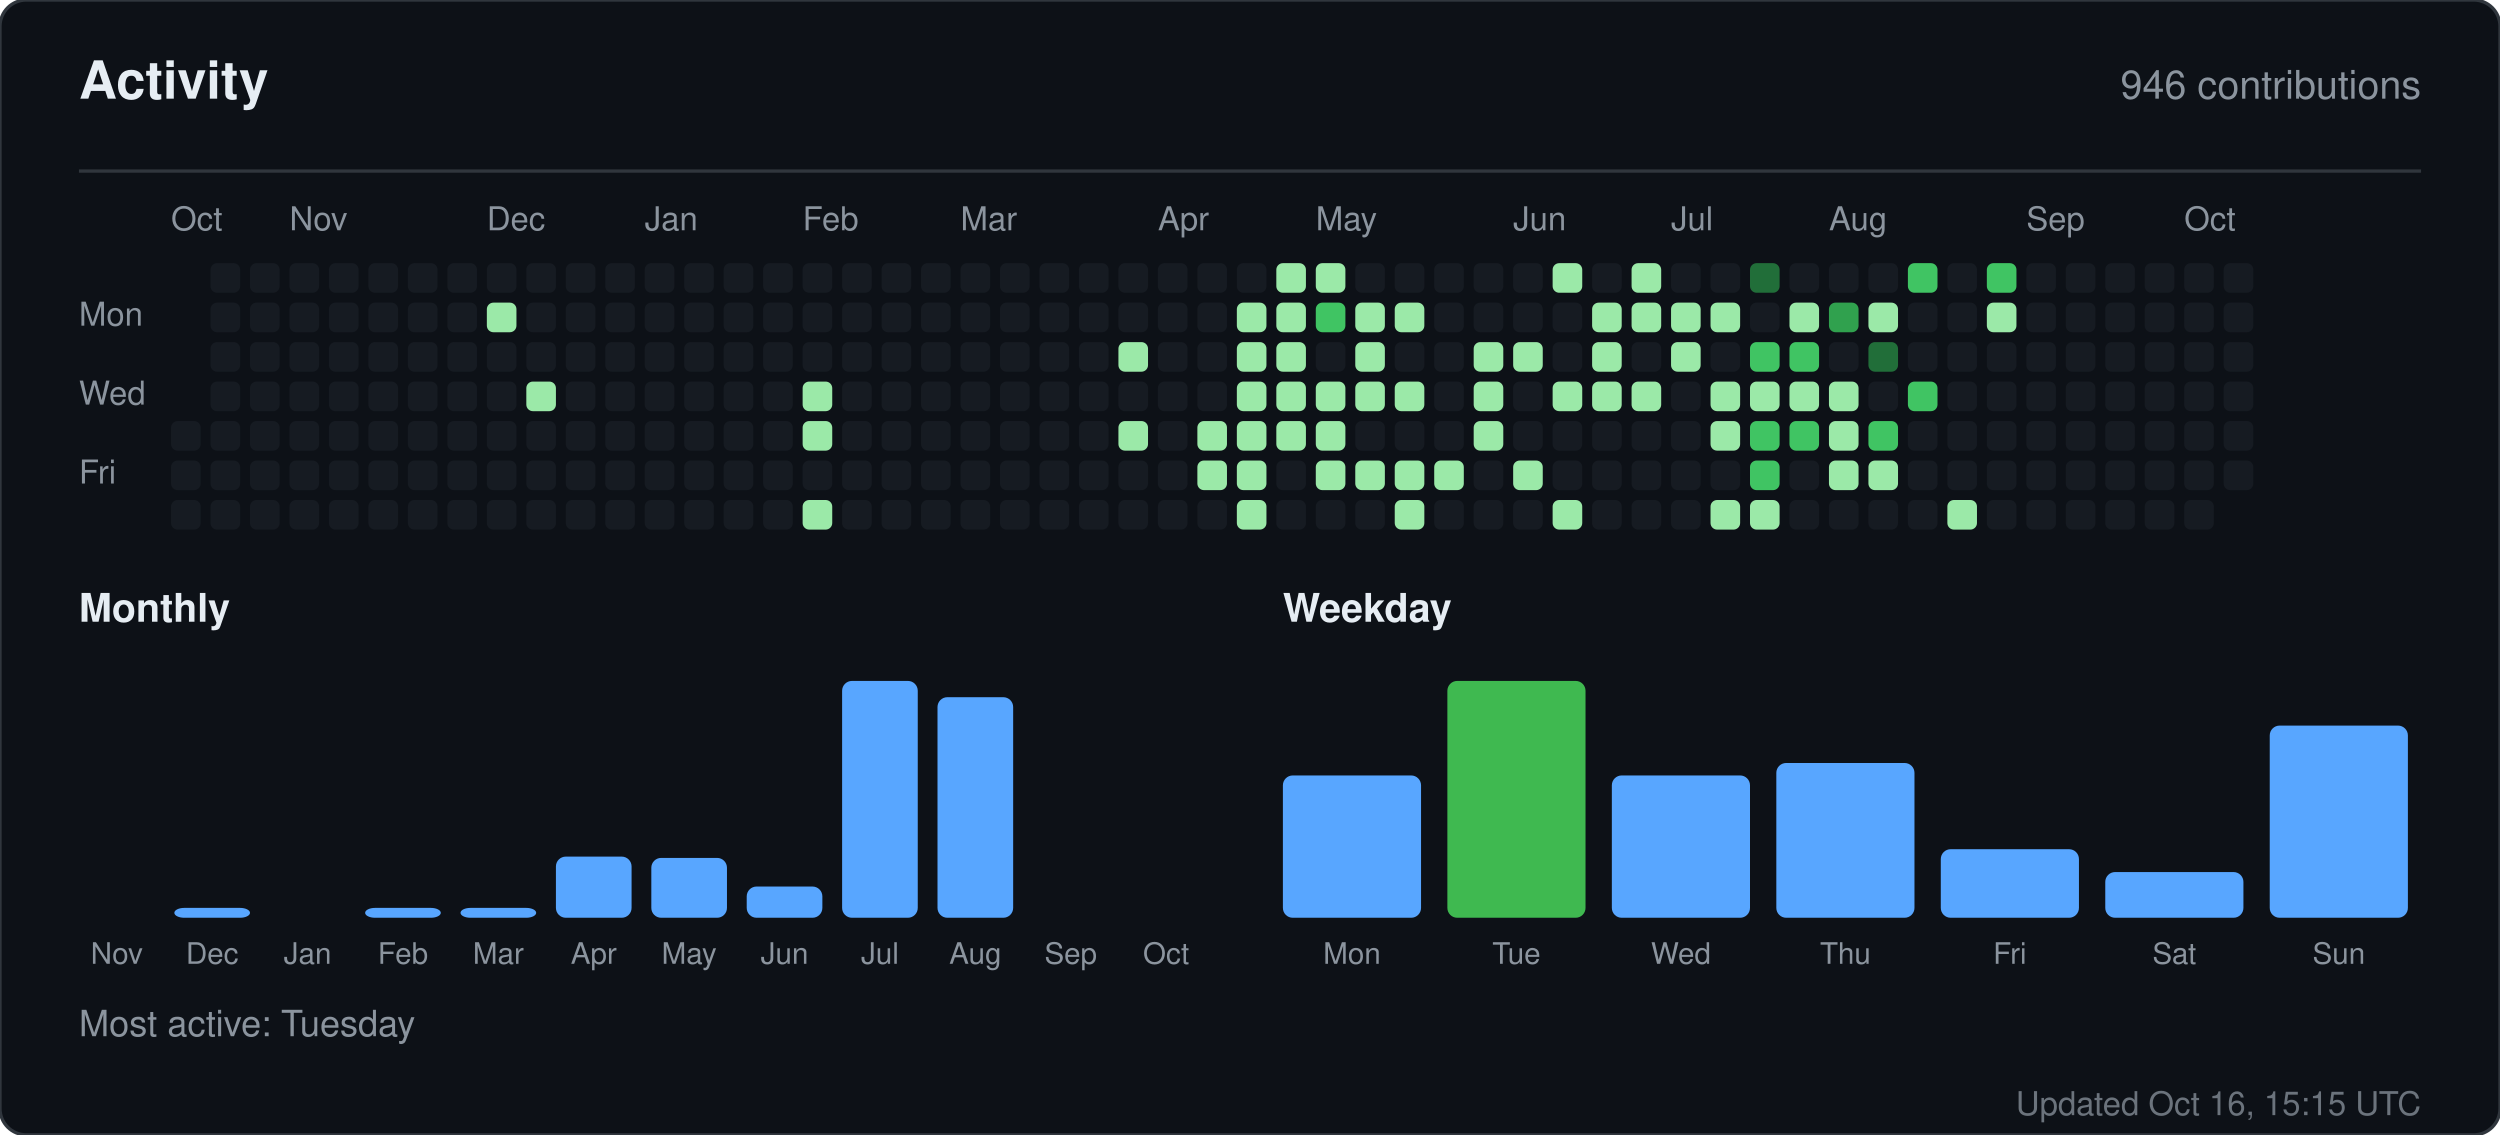
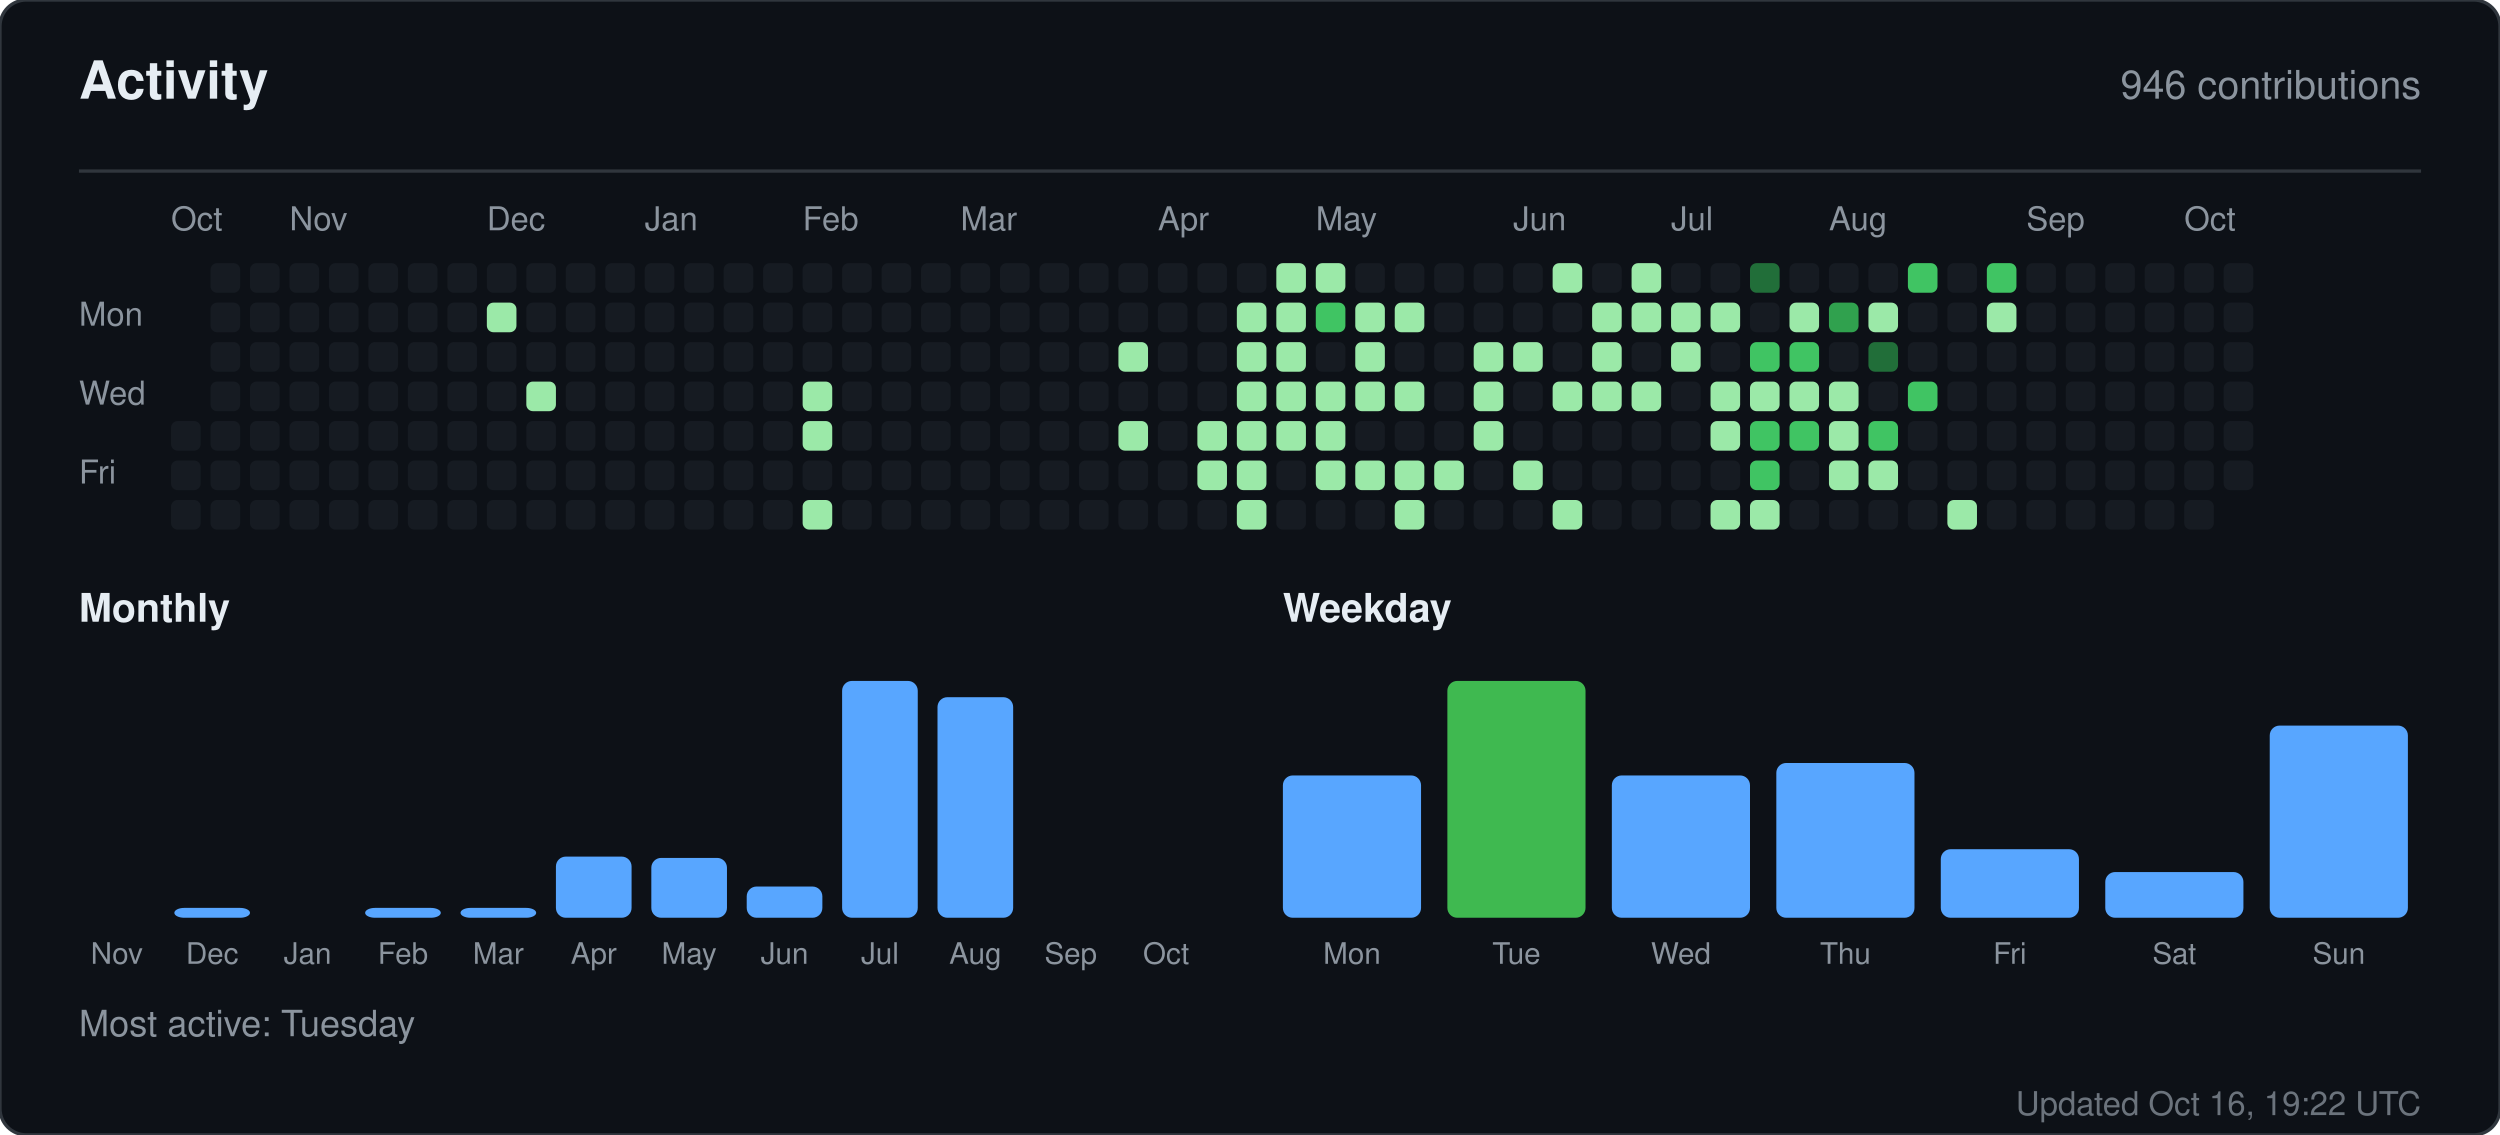
<svg xmlns="http://www.w3.org/2000/svg" width="760" height="345" viewBox="0 0 760 345" role="img" aria-label="Activity for sandiirawan12">
  <rect width="760" height="345" rx="8" fill="#0d1117" stroke="#30363d" />
  <g font-family="-apple-system, BlinkMacSystemFont, Segoe UI, Helvetica, Arial, sans-serif">
    <text x="24" y="30" fill="#e6edf3" font-size="16" font-weight="700">Activity</text>
    <text x="736" y="30" fill="#8b949e" font-size="12" text-anchor="end">946 contributions</text>
    <line x1="24" y1="52" x2="736" y2="52" stroke="#30363d" />
    <text x="52" y="70" fill="#8b949e" font-size="10">Oct</text>
    <text x="88" y="70" fill="#8b949e" font-size="10">Nov</text>
    <text x="148" y="70" fill="#8b949e" font-size="10">Dec</text>
    <text x="196" y="70" fill="#8b949e" font-size="10">Jan</text>
    <text x="244" y="70" fill="#8b949e" font-size="10">Feb</text>
    <text x="292" y="70" fill="#8b949e" font-size="10">Mar</text>
    <text x="352" y="70" fill="#8b949e" font-size="10">Apr</text>
    <text x="400" y="70" fill="#8b949e" font-size="10">May</text>
    <text x="460" y="70" fill="#8b949e" font-size="10">Jun</text>
    <text x="508" y="70" fill="#8b949e" font-size="10">Jul</text>
    <text x="556" y="70" fill="#8b949e" font-size="10">Aug</text>
    <text x="616" y="70" fill="#8b949e" font-size="10">Sep</text>
    <text x="664" y="70" fill="#8b949e" font-size="10">Oct</text>
    <text x="24" y="99" fill="#8b949e" font-size="10">Mon</text>
    <text x="24" y="123" fill="#8b949e" font-size="10">Wed</text>
    <text x="24" y="147" fill="#8b949e" font-size="10">Fri</text>
    <rect x="52" y="128" width="9" height="9" rx="2" fill="#161b22" />
    <rect x="52" y="140" width="9" height="9" rx="2" fill="#161b22" />
    <rect x="52" y="152" width="9" height="9" rx="2" fill="#161b22" />
    <rect x="64" y="80" width="9" height="9" rx="2" fill="#161b22" />
    <rect x="64" y="92" width="9" height="9" rx="2" fill="#161b22" />
    <rect x="64" y="104" width="9" height="9" rx="2" fill="#161b22" />
    <rect x="64" y="116" width="9" height="9" rx="2" fill="#161b22" />
    <rect x="64" y="128" width="9" height="9" rx="2" fill="#161b22" />
    <rect x="64" y="140" width="9" height="9" rx="2" fill="#161b22" />
    <rect x="64" y="152" width="9" height="9" rx="2" fill="#161b22" />
    <rect x="76" y="80" width="9" height="9" rx="2" fill="#161b22" />
    <rect x="76" y="92" width="9" height="9" rx="2" fill="#161b22" />
    <rect x="76" y="104" width="9" height="9" rx="2" fill="#161b22" />
    <rect x="76" y="116" width="9" height="9" rx="2" fill="#161b22" />
    <rect x="76" y="128" width="9" height="9" rx="2" fill="#161b22" />
    <rect x="76" y="140" width="9" height="9" rx="2" fill="#161b22" />
    <rect x="76" y="152" width="9" height="9" rx="2" fill="#161b22" />
    <rect x="88" y="80" width="9" height="9" rx="2" fill="#161b22" />
    <rect x="88" y="92" width="9" height="9" rx="2" fill="#161b22" />
    <rect x="88" y="104" width="9" height="9" rx="2" fill="#161b22" />
    <rect x="88" y="116" width="9" height="9" rx="2" fill="#161b22" />
    <rect x="88" y="128" width="9" height="9" rx="2" fill="#161b22" />
    <rect x="88" y="140" width="9" height="9" rx="2" fill="#161b22" />
    <rect x="88" y="152" width="9" height="9" rx="2" fill="#161b22" />
    <rect x="100" y="80" width="9" height="9" rx="2" fill="#161b22" />
    <rect x="100" y="92" width="9" height="9" rx="2" fill="#161b22" />
    <rect x="100" y="104" width="9" height="9" rx="2" fill="#161b22" />
    <rect x="100" y="116" width="9" height="9" rx="2" fill="#161b22" />
    <rect x="100" y="128" width="9" height="9" rx="2" fill="#161b22" />
    <rect x="100" y="140" width="9" height="9" rx="2" fill="#161b22" />
    <rect x="100" y="152" width="9" height="9" rx="2" fill="#161b22" />
    <rect x="112" y="80" width="9" height="9" rx="2" fill="#161b22" />
    <rect x="112" y="92" width="9" height="9" rx="2" fill="#161b22" />
    <rect x="112" y="104" width="9" height="9" rx="2" fill="#161b22" />
    <rect x="112" y="116" width="9" height="9" rx="2" fill="#161b22" />
    <rect x="112" y="128" width="9" height="9" rx="2" fill="#161b22" />
    <rect x="112" y="140" width="9" height="9" rx="2" fill="#161b22" />
    <rect x="112" y="152" width="9" height="9" rx="2" fill="#161b22" />
    <rect x="124" y="80" width="9" height="9" rx="2" fill="#161b22" />
    <rect x="124" y="92" width="9" height="9" rx="2" fill="#161b22" />
    <rect x="124" y="104" width="9" height="9" rx="2" fill="#161b22" />
    <rect x="124" y="116" width="9" height="9" rx="2" fill="#161b22" />
    <rect x="124" y="128" width="9" height="9" rx="2" fill="#161b22" />
    <rect x="124" y="140" width="9" height="9" rx="2" fill="#161b22" />
    <rect x="124" y="152" width="9" height="9" rx="2" fill="#161b22" />
    <rect x="136" y="80" width="9" height="9" rx="2" fill="#161b22" />
    <rect x="136" y="92" width="9" height="9" rx="2" fill="#161b22" />
    <rect x="136" y="104" width="9" height="9" rx="2" fill="#161b22" />
    <rect x="136" y="116" width="9" height="9" rx="2" fill="#161b22" />
    <rect x="136" y="128" width="9" height="9" rx="2" fill="#161b22" />
    <rect x="136" y="140" width="9" height="9" rx="2" fill="#161b22" />
    <rect x="136" y="152" width="9" height="9" rx="2" fill="#161b22" />
    <rect x="148" y="80" width="9" height="9" rx="2" fill="#161b22" />
    <rect x="148" y="92" width="9" height="9" rx="2" fill="#9be9a8" />
    <rect x="148" y="104" width="9" height="9" rx="2" fill="#161b22" />
    <rect x="148" y="116" width="9" height="9" rx="2" fill="#161b22" />
    <rect x="148" y="128" width="9" height="9" rx="2" fill="#161b22" />
    <rect x="148" y="140" width="9" height="9" rx="2" fill="#161b22" />
    <rect x="148" y="152" width="9" height="9" rx="2" fill="#161b22" />
    <rect x="160" y="80" width="9" height="9" rx="2" fill="#161b22" />
    <rect x="160" y="92" width="9" height="9" rx="2" fill="#161b22" />
    <rect x="160" y="104" width="9" height="9" rx="2" fill="#161b22" />
    <rect x="160" y="116" width="9" height="9" rx="2" fill="#9be9a8" />
    <rect x="160" y="128" width="9" height="9" rx="2" fill="#161b22" />
    <rect x="160" y="140" width="9" height="9" rx="2" fill="#161b22" />
    <rect x="160" y="152" width="9" height="9" rx="2" fill="#161b22" />
    <rect x="172" y="80" width="9" height="9" rx="2" fill="#161b22" />
    <rect x="172" y="92" width="9" height="9" rx="2" fill="#161b22" />
    <rect x="172" y="104" width="9" height="9" rx="2" fill="#161b22" />
    <rect x="172" y="116" width="9" height="9" rx="2" fill="#161b22" />
    <rect x="172" y="128" width="9" height="9" rx="2" fill="#161b22" />
    <rect x="172" y="140" width="9" height="9" rx="2" fill="#161b22" />
    <rect x="172" y="152" width="9" height="9" rx="2" fill="#161b22" />
    <rect x="184" y="80" width="9" height="9" rx="2" fill="#161b22" />
    <rect x="184" y="92" width="9" height="9" rx="2" fill="#161b22" />
    <rect x="184" y="104" width="9" height="9" rx="2" fill="#161b22" />
    <rect x="184" y="116" width="9" height="9" rx="2" fill="#161b22" />
    <rect x="184" y="128" width="9" height="9" rx="2" fill="#161b22" />
    <rect x="184" y="140" width="9" height="9" rx="2" fill="#161b22" />
    <rect x="184" y="152" width="9" height="9" rx="2" fill="#161b22" />
    <rect x="196" y="80" width="9" height="9" rx="2" fill="#161b22" />
    <rect x="196" y="92" width="9" height="9" rx="2" fill="#161b22" />
    <rect x="196" y="104" width="9" height="9" rx="2" fill="#161b22" />
    <rect x="196" y="116" width="9" height="9" rx="2" fill="#161b22" />
    <rect x="196" y="128" width="9" height="9" rx="2" fill="#161b22" />
    <rect x="196" y="140" width="9" height="9" rx="2" fill="#161b22" />
    <rect x="196" y="152" width="9" height="9" rx="2" fill="#161b22" />
    <rect x="208" y="80" width="9" height="9" rx="2" fill="#161b22" />
    <rect x="208" y="92" width="9" height="9" rx="2" fill="#161b22" />
    <rect x="208" y="104" width="9" height="9" rx="2" fill="#161b22" />
    <rect x="208" y="116" width="9" height="9" rx="2" fill="#161b22" />
    <rect x="208" y="128" width="9" height="9" rx="2" fill="#161b22" />
    <rect x="208" y="140" width="9" height="9" rx="2" fill="#161b22" />
    <rect x="208" y="152" width="9" height="9" rx="2" fill="#161b22" />
    <rect x="220" y="80" width="9" height="9" rx="2" fill="#161b22" />
    <rect x="220" y="92" width="9" height="9" rx="2" fill="#161b22" />
    <rect x="220" y="104" width="9" height="9" rx="2" fill="#161b22" />
    <rect x="220" y="116" width="9" height="9" rx="2" fill="#161b22" />
    <rect x="220" y="128" width="9" height="9" rx="2" fill="#161b22" />
    <rect x="220" y="140" width="9" height="9" rx="2" fill="#161b22" />
    <rect x="220" y="152" width="9" height="9" rx="2" fill="#161b22" />
    <rect x="232" y="80" width="9" height="9" rx="2" fill="#161b22" />
    <rect x="232" y="92" width="9" height="9" rx="2" fill="#161b22" />
    <rect x="232" y="104" width="9" height="9" rx="2" fill="#161b22" />
    <rect x="232" y="116" width="9" height="9" rx="2" fill="#161b22" />
    <rect x="232" y="128" width="9" height="9" rx="2" fill="#161b22" />
    <rect x="232" y="140" width="9" height="9" rx="2" fill="#161b22" />
    <rect x="232" y="152" width="9" height="9" rx="2" fill="#161b22" />
    <rect x="244" y="80" width="9" height="9" rx="2" fill="#161b22" />
    <rect x="244" y="92" width="9" height="9" rx="2" fill="#161b22" />
    <rect x="244" y="104" width="9" height="9" rx="2" fill="#161b22" />
    <rect x="244" y="116" width="9" height="9" rx="2" fill="#9be9a8" />
    <rect x="244" y="128" width="9" height="9" rx="2" fill="#9be9a8" />
    <rect x="244" y="140" width="9" height="9" rx="2" fill="#161b22" />
    <rect x="244" y="152" width="9" height="9" rx="2" fill="#9be9a8" />
    <rect x="256" y="80" width="9" height="9" rx="2" fill="#161b22" />
    <rect x="256" y="92" width="9" height="9" rx="2" fill="#161b22" />
    <rect x="256" y="104" width="9" height="9" rx="2" fill="#161b22" />
    <rect x="256" y="116" width="9" height="9" rx="2" fill="#161b22" />
    <rect x="256" y="128" width="9" height="9" rx="2" fill="#161b22" />
    <rect x="256" y="140" width="9" height="9" rx="2" fill="#161b22" />
    <rect x="256" y="152" width="9" height="9" rx="2" fill="#161b22" />
    <rect x="268" y="80" width="9" height="9" rx="2" fill="#161b22" />
    <rect x="268" y="92" width="9" height="9" rx="2" fill="#161b22" />
    <rect x="268" y="104" width="9" height="9" rx="2" fill="#161b22" />
    <rect x="268" y="116" width="9" height="9" rx="2" fill="#161b22" />
    <rect x="268" y="128" width="9" height="9" rx="2" fill="#161b22" />
    <rect x="268" y="140" width="9" height="9" rx="2" fill="#161b22" />
    <rect x="268" y="152" width="9" height="9" rx="2" fill="#161b22" />
    <rect x="280" y="80" width="9" height="9" rx="2" fill="#161b22" />
    <rect x="280" y="92" width="9" height="9" rx="2" fill="#161b22" />
    <rect x="280" y="104" width="9" height="9" rx="2" fill="#161b22" />
    <rect x="280" y="116" width="9" height="9" rx="2" fill="#161b22" />
    <rect x="280" y="128" width="9" height="9" rx="2" fill="#161b22" />
    <rect x="280" y="140" width="9" height="9" rx="2" fill="#161b22" />
    <rect x="280" y="152" width="9" height="9" rx="2" fill="#161b22" />
    <rect x="292" y="80" width="9" height="9" rx="2" fill="#161b22" />
    <rect x="292" y="92" width="9" height="9" rx="2" fill="#161b22" />
    <rect x="292" y="104" width="9" height="9" rx="2" fill="#161b22" />
    <rect x="292" y="116" width="9" height="9" rx="2" fill="#161b22" />
    <rect x="292" y="128" width="9" height="9" rx="2" fill="#161b22" />
    <rect x="292" y="140" width="9" height="9" rx="2" fill="#161b22" />
    <rect x="292" y="152" width="9" height="9" rx="2" fill="#161b22" />
    <rect x="304" y="80" width="9" height="9" rx="2" fill="#161b22" />
    <rect x="304" y="92" width="9" height="9" rx="2" fill="#161b22" />
    <rect x="304" y="104" width="9" height="9" rx="2" fill="#161b22" />
    <rect x="304" y="116" width="9" height="9" rx="2" fill="#161b22" />
    <rect x="304" y="128" width="9" height="9" rx="2" fill="#161b22" />
    <rect x="304" y="140" width="9" height="9" rx="2" fill="#161b22" />
    <rect x="304" y="152" width="9" height="9" rx="2" fill="#161b22" />
    <rect x="316" y="80" width="9" height="9" rx="2" fill="#161b22" />
    <rect x="316" y="92" width="9" height="9" rx="2" fill="#161b22" />
    <rect x="316" y="104" width="9" height="9" rx="2" fill="#161b22" />
    <rect x="316" y="116" width="9" height="9" rx="2" fill="#161b22" />
    <rect x="316" y="128" width="9" height="9" rx="2" fill="#161b22" />
    <rect x="316" y="140" width="9" height="9" rx="2" fill="#161b22" />
    <rect x="316" y="152" width="9" height="9" rx="2" fill="#161b22" />
    <rect x="328" y="80" width="9" height="9" rx="2" fill="#161b22" />
    <rect x="328" y="92" width="9" height="9" rx="2" fill="#161b22" />
    <rect x="328" y="104" width="9" height="9" rx="2" fill="#161b22" />
    <rect x="328" y="116" width="9" height="9" rx="2" fill="#161b22" />
    <rect x="328" y="128" width="9" height="9" rx="2" fill="#161b22" />
    <rect x="328" y="140" width="9" height="9" rx="2" fill="#161b22" />
    <rect x="328" y="152" width="9" height="9" rx="2" fill="#161b22" />
    <rect x="340" y="80" width="9" height="9" rx="2" fill="#161b22" />
    <rect x="340" y="92" width="9" height="9" rx="2" fill="#161b22" />
    <rect x="340" y="104" width="9" height="9" rx="2" fill="#9be9a8" />
    <rect x="340" y="116" width="9" height="9" rx="2" fill="#161b22" />
    <rect x="340" y="128" width="9" height="9" rx="2" fill="#9be9a8" />
    <rect x="340" y="140" width="9" height="9" rx="2" fill="#161b22" />
    <rect x="340" y="152" width="9" height="9" rx="2" fill="#161b22" />
    <rect x="352" y="80" width="9" height="9" rx="2" fill="#161b22" />
    <rect x="352" y="92" width="9" height="9" rx="2" fill="#161b22" />
    <rect x="352" y="104" width="9" height="9" rx="2" fill="#161b22" />
    <rect x="352" y="116" width="9" height="9" rx="2" fill="#161b22" />
    <rect x="352" y="128" width="9" height="9" rx="2" fill="#161b22" />
    <rect x="352" y="140" width="9" height="9" rx="2" fill="#161b22" />
    <rect x="352" y="152" width="9" height="9" rx="2" fill="#161b22" />
    <rect x="364" y="80" width="9" height="9" rx="2" fill="#161b22" />
    <rect x="364" y="92" width="9" height="9" rx="2" fill="#161b22" />
    <rect x="364" y="104" width="9" height="9" rx="2" fill="#161b22" />
    <rect x="364" y="116" width="9" height="9" rx="2" fill="#161b22" />
    <rect x="364" y="128" width="9" height="9" rx="2" fill="#9be9a8" />
    <rect x="364" y="140" width="9" height="9" rx="2" fill="#9be9a8" />
    <rect x="364" y="152" width="9" height="9" rx="2" fill="#161b22" />
    <rect x="376" y="80" width="9" height="9" rx="2" fill="#161b22" />
    <rect x="376" y="92" width="9" height="9" rx="2" fill="#9be9a8" />
    <rect x="376" y="104" width="9" height="9" rx="2" fill="#9be9a8" />
    <rect x="376" y="116" width="9" height="9" rx="2" fill="#9be9a8" />
    <rect x="376" y="128" width="9" height="9" rx="2" fill="#9be9a8" />
    <rect x="376" y="140" width="9" height="9" rx="2" fill="#9be9a8" />
    <rect x="376" y="152" width="9" height="9" rx="2" fill="#9be9a8" />
    <rect x="388" y="80" width="9" height="9" rx="2" fill="#9be9a8" />
    <rect x="388" y="92" width="9" height="9" rx="2" fill="#9be9a8" />
    <rect x="388" y="104" width="9" height="9" rx="2" fill="#9be9a8" />
    <rect x="388" y="116" width="9" height="9" rx="2" fill="#9be9a8" />
    <rect x="388" y="128" width="9" height="9" rx="2" fill="#9be9a8" />
    <rect x="388" y="140" width="9" height="9" rx="2" fill="#161b22" />
    <rect x="388" y="152" width="9" height="9" rx="2" fill="#161b22" />
    <rect x="400" y="80" width="9" height="9" rx="2" fill="#9be9a8" />
    <rect x="400" y="92" width="9" height="9" rx="2" fill="#40c463" />
    <rect x="400" y="104" width="9" height="9" rx="2" fill="#161b22" />
    <rect x="400" y="116" width="9" height="9" rx="2" fill="#9be9a8" />
    <rect x="400" y="128" width="9" height="9" rx="2" fill="#9be9a8" />
    <rect x="400" y="140" width="9" height="9" rx="2" fill="#9be9a8" />
    <rect x="400" y="152" width="9" height="9" rx="2" fill="#161b22" />
    <rect x="412" y="80" width="9" height="9" rx="2" fill="#161b22" />
    <rect x="412" y="92" width="9" height="9" rx="2" fill="#9be9a8" />
    <rect x="412" y="104" width="9" height="9" rx="2" fill="#9be9a8" />
    <rect x="412" y="116" width="9" height="9" rx="2" fill="#9be9a8" />
    <rect x="412" y="128" width="9" height="9" rx="2" fill="#161b22" />
    <rect x="412" y="140" width="9" height="9" rx="2" fill="#9be9a8" />
    <rect x="412" y="152" width="9" height="9" rx="2" fill="#161b22" />
    <rect x="424" y="80" width="9" height="9" rx="2" fill="#161b22" />
    <rect x="424" y="92" width="9" height="9" rx="2" fill="#9be9a8" />
    <rect x="424" y="104" width="9" height="9" rx="2" fill="#161b22" />
    <rect x="424" y="116" width="9" height="9" rx="2" fill="#9be9a8" />
    <rect x="424" y="128" width="9" height="9" rx="2" fill="#161b22" />
    <rect x="424" y="140" width="9" height="9" rx="2" fill="#9be9a8" />
    <rect x="424" y="152" width="9" height="9" rx="2" fill="#9be9a8" />
    <rect x="436" y="80" width="9" height="9" rx="2" fill="#161b22" />
    <rect x="436" y="92" width="9" height="9" rx="2" fill="#161b22" />
    <rect x="436" y="104" width="9" height="9" rx="2" fill="#161b22" />
    <rect x="436" y="116" width="9" height="9" rx="2" fill="#161b22" />
    <rect x="436" y="128" width="9" height="9" rx="2" fill="#161b22" />
    <rect x="436" y="140" width="9" height="9" rx="2" fill="#9be9a8" />
    <rect x="436" y="152" width="9" height="9" rx="2" fill="#161b22" />
    <rect x="448" y="80" width="9" height="9" rx="2" fill="#161b22" />
    <rect x="448" y="92" width="9" height="9" rx="2" fill="#161b22" />
    <rect x="448" y="104" width="9" height="9" rx="2" fill="#9be9a8" />
    <rect x="448" y="116" width="9" height="9" rx="2" fill="#9be9a8" />
    <rect x="448" y="128" width="9" height="9" rx="2" fill="#9be9a8" />
    <rect x="448" y="140" width="9" height="9" rx="2" fill="#161b22" />
    <rect x="448" y="152" width="9" height="9" rx="2" fill="#161b22" />
    <rect x="460" y="80" width="9" height="9" rx="2" fill="#161b22" />
    <rect x="460" y="92" width="9" height="9" rx="2" fill="#161b22" />
    <rect x="460" y="104" width="9" height="9" rx="2" fill="#9be9a8" />
    <rect x="460" y="116" width="9" height="9" rx="2" fill="#161b22" />
    <rect x="460" y="128" width="9" height="9" rx="2" fill="#161b22" />
    <rect x="460" y="140" width="9" height="9" rx="2" fill="#9be9a8" />
    <rect x="460" y="152" width="9" height="9" rx="2" fill="#161b22" />
    <rect x="472" y="80" width="9" height="9" rx="2" fill="#9be9a8" />
    <rect x="472" y="92" width="9" height="9" rx="2" fill="#161b22" />
    <rect x="472" y="104" width="9" height="9" rx="2" fill="#161b22" />
    <rect x="472" y="116" width="9" height="9" rx="2" fill="#9be9a8" />
    <rect x="472" y="128" width="9" height="9" rx="2" fill="#161b22" />
    <rect x="472" y="140" width="9" height="9" rx="2" fill="#161b22" />
    <rect x="472" y="152" width="9" height="9" rx="2" fill="#9be9a8" />
    <rect x="484" y="80" width="9" height="9" rx="2" fill="#161b22" />
    <rect x="484" y="92" width="9" height="9" rx="2" fill="#9be9a8" />
    <rect x="484" y="104" width="9" height="9" rx="2" fill="#9be9a8" />
    <rect x="484" y="116" width="9" height="9" rx="2" fill="#9be9a8" />
    <rect x="484" y="128" width="9" height="9" rx="2" fill="#161b22" />
    <rect x="484" y="140" width="9" height="9" rx="2" fill="#161b22" />
    <rect x="484" y="152" width="9" height="9" rx="2" fill="#161b22" />
    <rect x="496" y="80" width="9" height="9" rx="2" fill="#9be9a8" />
    <rect x="496" y="92" width="9" height="9" rx="2" fill="#9be9a8" />
    <rect x="496" y="104" width="9" height="9" rx="2" fill="#161b22" />
    <rect x="496" y="116" width="9" height="9" rx="2" fill="#9be9a8" />
    <rect x="496" y="128" width="9" height="9" rx="2" fill="#161b22" />
    <rect x="496" y="140" width="9" height="9" rx="2" fill="#161b22" />
    <rect x="496" y="152" width="9" height="9" rx="2" fill="#161b22" />
    <rect x="508" y="80" width="9" height="9" rx="2" fill="#161b22" />
    <rect x="508" y="92" width="9" height="9" rx="2" fill="#9be9a8" />
    <rect x="508" y="104" width="9" height="9" rx="2" fill="#9be9a8" />
    <rect x="508" y="116" width="9" height="9" rx="2" fill="#161b22" />
    <rect x="508" y="128" width="9" height="9" rx="2" fill="#161b22" />
    <rect x="508" y="140" width="9" height="9" rx="2" fill="#161b22" />
    <rect x="508" y="152" width="9" height="9" rx="2" fill="#161b22" />
    <rect x="520" y="80" width="9" height="9" rx="2" fill="#161b22" />
    <rect x="520" y="92" width="9" height="9" rx="2" fill="#9be9a8" />
    <rect x="520" y="104" width="9" height="9" rx="2" fill="#161b22" />
    <rect x="520" y="116" width="9" height="9" rx="2" fill="#9be9a8" />
    <rect x="520" y="128" width="9" height="9" rx="2" fill="#9be9a8" />
    <rect x="520" y="140" width="9" height="9" rx="2" fill="#161b22" />
    <rect x="520" y="152" width="9" height="9" rx="2" fill="#9be9a8" />
    <rect x="532" y="80" width="9" height="9" rx="2" fill="#216e39" />
    <rect x="532" y="92" width="9" height="9" rx="2" fill="#161b22" />
    <rect x="532" y="104" width="9" height="9" rx="2" fill="#40c463" />
    <rect x="532" y="116" width="9" height="9" rx="2" fill="#9be9a8" />
    <rect x="532" y="128" width="9" height="9" rx="2" fill="#40c463" />
    <rect x="532" y="140" width="9" height="9" rx="2" fill="#40c463" />
    <rect x="532" y="152" width="9" height="9" rx="2" fill="#9be9a8" />
    <rect x="544" y="80" width="9" height="9" rx="2" fill="#161b22" />
    <rect x="544" y="92" width="9" height="9" rx="2" fill="#9be9a8" />
    <rect x="544" y="104" width="9" height="9" rx="2" fill="#40c463" />
    <rect x="544" y="116" width="9" height="9" rx="2" fill="#9be9a8" />
    <rect x="544" y="128" width="9" height="9" rx="2" fill="#40c463" />
    <rect x="544" y="140" width="9" height="9" rx="2" fill="#161b22" />
    <rect x="544" y="152" width="9" height="9" rx="2" fill="#161b22" />
    <rect x="556" y="80" width="9" height="9" rx="2" fill="#161b22" />
    <rect x="556" y="92" width="9" height="9" rx="2" fill="#30a14e" />
    <rect x="556" y="104" width="9" height="9" rx="2" fill="#161b22" />
    <rect x="556" y="116" width="9" height="9" rx="2" fill="#9be9a8" />
    <rect x="556" y="128" width="9" height="9" rx="2" fill="#9be9a8" />
    <rect x="556" y="140" width="9" height="9" rx="2" fill="#9be9a8" />
    <rect x="556" y="152" width="9" height="9" rx="2" fill="#161b22" />
    <rect x="568" y="80" width="9" height="9" rx="2" fill="#161b22" />
    <rect x="568" y="92" width="9" height="9" rx="2" fill="#9be9a8" />
    <rect x="568" y="104" width="9" height="9" rx="2" fill="#216e39" />
    <rect x="568" y="116" width="9" height="9" rx="2" fill="#161b22" />
    <rect x="568" y="128" width="9" height="9" rx="2" fill="#40c463" />
    <rect x="568" y="140" width="9" height="9" rx="2" fill="#9be9a8" />
    <rect x="568" y="152" width="9" height="9" rx="2" fill="#161b22" />
    <rect x="580" y="80" width="9" height="9" rx="2" fill="#40c463" />
    <rect x="580" y="92" width="9" height="9" rx="2" fill="#161b22" />
    <rect x="580" y="104" width="9" height="9" rx="2" fill="#161b22" />
    <rect x="580" y="116" width="9" height="9" rx="2" fill="#40c463" />
    <rect x="580" y="128" width="9" height="9" rx="2" fill="#161b22" />
    <rect x="580" y="140" width="9" height="9" rx="2" fill="#161b22" />
    <rect x="580" y="152" width="9" height="9" rx="2" fill="#161b22" />
    <rect x="592" y="80" width="9" height="9" rx="2" fill="#161b22" />
    <rect x="592" y="92" width="9" height="9" rx="2" fill="#161b22" />
    <rect x="592" y="104" width="9" height="9" rx="2" fill="#161b22" />
    <rect x="592" y="116" width="9" height="9" rx="2" fill="#161b22" />
    <rect x="592" y="128" width="9" height="9" rx="2" fill="#161b22" />
    <rect x="592" y="140" width="9" height="9" rx="2" fill="#161b22" />
    <rect x="592" y="152" width="9" height="9" rx="2" fill="#9be9a8" />
    <rect x="604" y="80" width="9" height="9" rx="2" fill="#40c463" />
    <rect x="604" y="92" width="9" height="9" rx="2" fill="#9be9a8" />
    <rect x="604" y="104" width="9" height="9" rx="2" fill="#161b22" />
    <rect x="604" y="116" width="9" height="9" rx="2" fill="#161b22" />
    <rect x="604" y="128" width="9" height="9" rx="2" fill="#161b22" />
    <rect x="604" y="140" width="9" height="9" rx="2" fill="#161b22" />
    <rect x="604" y="152" width="9" height="9" rx="2" fill="#161b22" />
    <rect x="616" y="80" width="9" height="9" rx="2" fill="#161b22" />
    <rect x="616" y="92" width="9" height="9" rx="2" fill="#161b22" />
    <rect x="616" y="104" width="9" height="9" rx="2" fill="#161b22" />
    <rect x="616" y="116" width="9" height="9" rx="2" fill="#161b22" />
    <rect x="616" y="128" width="9" height="9" rx="2" fill="#161b22" />
    <rect x="616" y="140" width="9" height="9" rx="2" fill="#161b22" />
    <rect x="616" y="152" width="9" height="9" rx="2" fill="#161b22" />
    <rect x="628" y="80" width="9" height="9" rx="2" fill="#161b22" />
    <rect x="628" y="92" width="9" height="9" rx="2" fill="#161b22" />
    <rect x="628" y="104" width="9" height="9" rx="2" fill="#161b22" />
    <rect x="628" y="116" width="9" height="9" rx="2" fill="#161b22" />
    <rect x="628" y="128" width="9" height="9" rx="2" fill="#161b22" />
    <rect x="628" y="140" width="9" height="9" rx="2" fill="#161b22" />
    <rect x="628" y="152" width="9" height="9" rx="2" fill="#161b22" />
    <rect x="640" y="80" width="9" height="9" rx="2" fill="#161b22" />
    <rect x="640" y="92" width="9" height="9" rx="2" fill="#161b22" />
    <rect x="640" y="104" width="9" height="9" rx="2" fill="#161b22" />
    <rect x="640" y="116" width="9" height="9" rx="2" fill="#161b22" />
    <rect x="640" y="128" width="9" height="9" rx="2" fill="#161b22" />
    <rect x="640" y="140" width="9" height="9" rx="2" fill="#161b22" />
    <rect x="640" y="152" width="9" height="9" rx="2" fill="#161b22" />
    <rect x="652" y="80" width="9" height="9" rx="2" fill="#161b22" />
    <rect x="652" y="92" width="9" height="9" rx="2" fill="#161b22" />
    <rect x="652" y="104" width="9" height="9" rx="2" fill="#161b22" />
    <rect x="652" y="116" width="9" height="9" rx="2" fill="#161b22" />
    <rect x="652" y="128" width="9" height="9" rx="2" fill="#161b22" />
    <rect x="652" y="140" width="9" height="9" rx="2" fill="#161b22" />
    <rect x="652" y="152" width="9" height="9" rx="2" fill="#161b22" />
    <rect x="664" y="80" width="9" height="9" rx="2" fill="#161b22" />
    <rect x="664" y="92" width="9" height="9" rx="2" fill="#161b22" />
    <rect x="664" y="104" width="9" height="9" rx="2" fill="#161b22" />
    <rect x="664" y="116" width="9" height="9" rx="2" fill="#161b22" />
    <rect x="664" y="128" width="9" height="9" rx="2" fill="#161b22" />
    <rect x="664" y="140" width="9" height="9" rx="2" fill="#161b22" />
    <rect x="664" y="152" width="9" height="9" rx="2" fill="#161b22" />
    <rect x="676" y="80" width="9" height="9" rx="2" fill="#161b22" />
    <rect x="676" y="92" width="9" height="9" rx="2" fill="#161b22" />
    <rect x="676" y="104" width="9" height="9" rx="2" fill="#161b22" />
    <rect x="676" y="116" width="9" height="9" rx="2" fill="#161b22" />
    <rect x="676" y="128" width="9" height="9" rx="2" fill="#161b22" />
    <rect x="676" y="140" width="9" height="9" rx="2" fill="#161b22" />
    <text x="24" y="189" fill="#e6edf3" font-size="12" font-weight="600">Monthly</text>
    <text x="390" y="189" fill="#e6edf3" font-size="12" font-weight="600">Weekday</text>
    <rect x="24" y="279" width="23" height="0" rx="3" fill="#58a6ff" />
    <text x="35.5" y="293" fill="#8b949e" font-size="9" text-anchor="middle">Nov</text>
    <rect x="53" y="276" width="23" height="3" rx="3" fill="#58a6ff" />
    <text x="64.5" y="293" fill="#8b949e" font-size="9" text-anchor="middle">Dec</text>
    <rect x="82" y="279" width="23" height="0" rx="3" fill="#58a6ff" />
    <text x="93.5" y="293" fill="#8b949e" font-size="9" text-anchor="middle">Jan</text>
    <rect x="111" y="276" width="23" height="3" rx="3" fill="#58a6ff" />
    <text x="122.5" y="293" fill="#8b949e" font-size="9" text-anchor="middle">Feb</text>
    <rect x="140" y="276" width="23" height="3" rx="3" fill="#58a6ff" />
    <text x="151.5" y="293" fill="#8b949e" font-size="9" text-anchor="middle">Mar</text>
    <rect x="169" y="260.407" width="23" height="18.593" rx="3" fill="#58a6ff" />
    <text x="180.5" y="293" fill="#8b949e" font-size="9" text-anchor="middle">Apr</text>
    <rect x="198" y="260.802" width="23" height="18.198" rx="3" fill="#58a6ff" />
    <text x="209.5" y="293" fill="#8b949e" font-size="9" text-anchor="middle">May</text>
    <rect x="227" y="269.505" width="23" height="9.495" rx="3" fill="#58a6ff" />
    <text x="238.5" y="293" fill="#8b949e" font-size="9" text-anchor="middle">Jun</text>
    <rect x="256" y="207" width="23" height="72" rx="3" fill="#58a6ff" />
    <text x="267.5" y="293" fill="#8b949e" font-size="9" text-anchor="middle">Jul</text>
    <rect x="285" y="211.945" width="23" height="67.055" rx="3" fill="#58a6ff" />
    <text x="296.5" y="293" fill="#8b949e" font-size="9" text-anchor="middle">Aug</text>
    <rect x="314" y="279" width="23" height="0" rx="3" fill="#58a6ff" />
    <text x="325.5" y="293" fill="#8b949e" font-size="9" text-anchor="middle">Sep</text>
    <rect x="343" y="279" width="23" height="0" rx="3" fill="#58a6ff" />
    <text x="354.5" y="293" fill="#8b949e" font-size="9" text-anchor="middle">Oct</text>
    <rect x="390" y="235.737" width="42" height="43.263" rx="3" fill="#58a6ff" />
    <text x="411" y="293" fill="#8b949e" font-size="9" text-anchor="middle">Mon</text>
    <rect x="440" y="207" width="42" height="72" rx="3" fill="#3fb950" />
    <text x="461" y="293" fill="#8b949e" font-size="9" text-anchor="middle">Tue</text>
    <rect x="490" y="235.737" width="42" height="43.263" rx="3" fill="#58a6ff" />
    <text x="511" y="293" fill="#8b949e" font-size="9" text-anchor="middle">Wed</text>
    <rect x="540" y="231.947" width="42" height="47.053" rx="3" fill="#58a6ff" />
    <text x="561" y="293" fill="#8b949e" font-size="9" text-anchor="middle">Thu</text>
    <rect x="590" y="258.158" width="42" height="20.842" rx="3" fill="#58a6ff" />
    <text x="611" y="293" fill="#8b949e" font-size="9" text-anchor="middle">Fri</text>
    <rect x="640" y="265.105" width="42" height="13.895" rx="3" fill="#58a6ff" />
    <text x="661" y="293" fill="#8b949e" font-size="9" text-anchor="middle">Sat</text>
    <rect x="690" y="220.579" width="42" height="58.421" rx="3" fill="#58a6ff" />
    <text x="711" y="293" fill="#8b949e" font-size="9" text-anchor="middle">Sun</text>
    <text x="24" y="315" fill="#8b949e" font-size="11">Most active: Tuesday</text>
-     <text x="736" y="339" fill="#8b949e" font-size="10" text-anchor="end" opacity="0.75">Updated Oct 16, 15:15 UTC</text>
+     <text x="736" y="339" fill="#8b949e" font-size="10" text-anchor="end" opacity="0.75">Updated Oct 16, 19:22 UTC</text>
  </g>
</svg>
